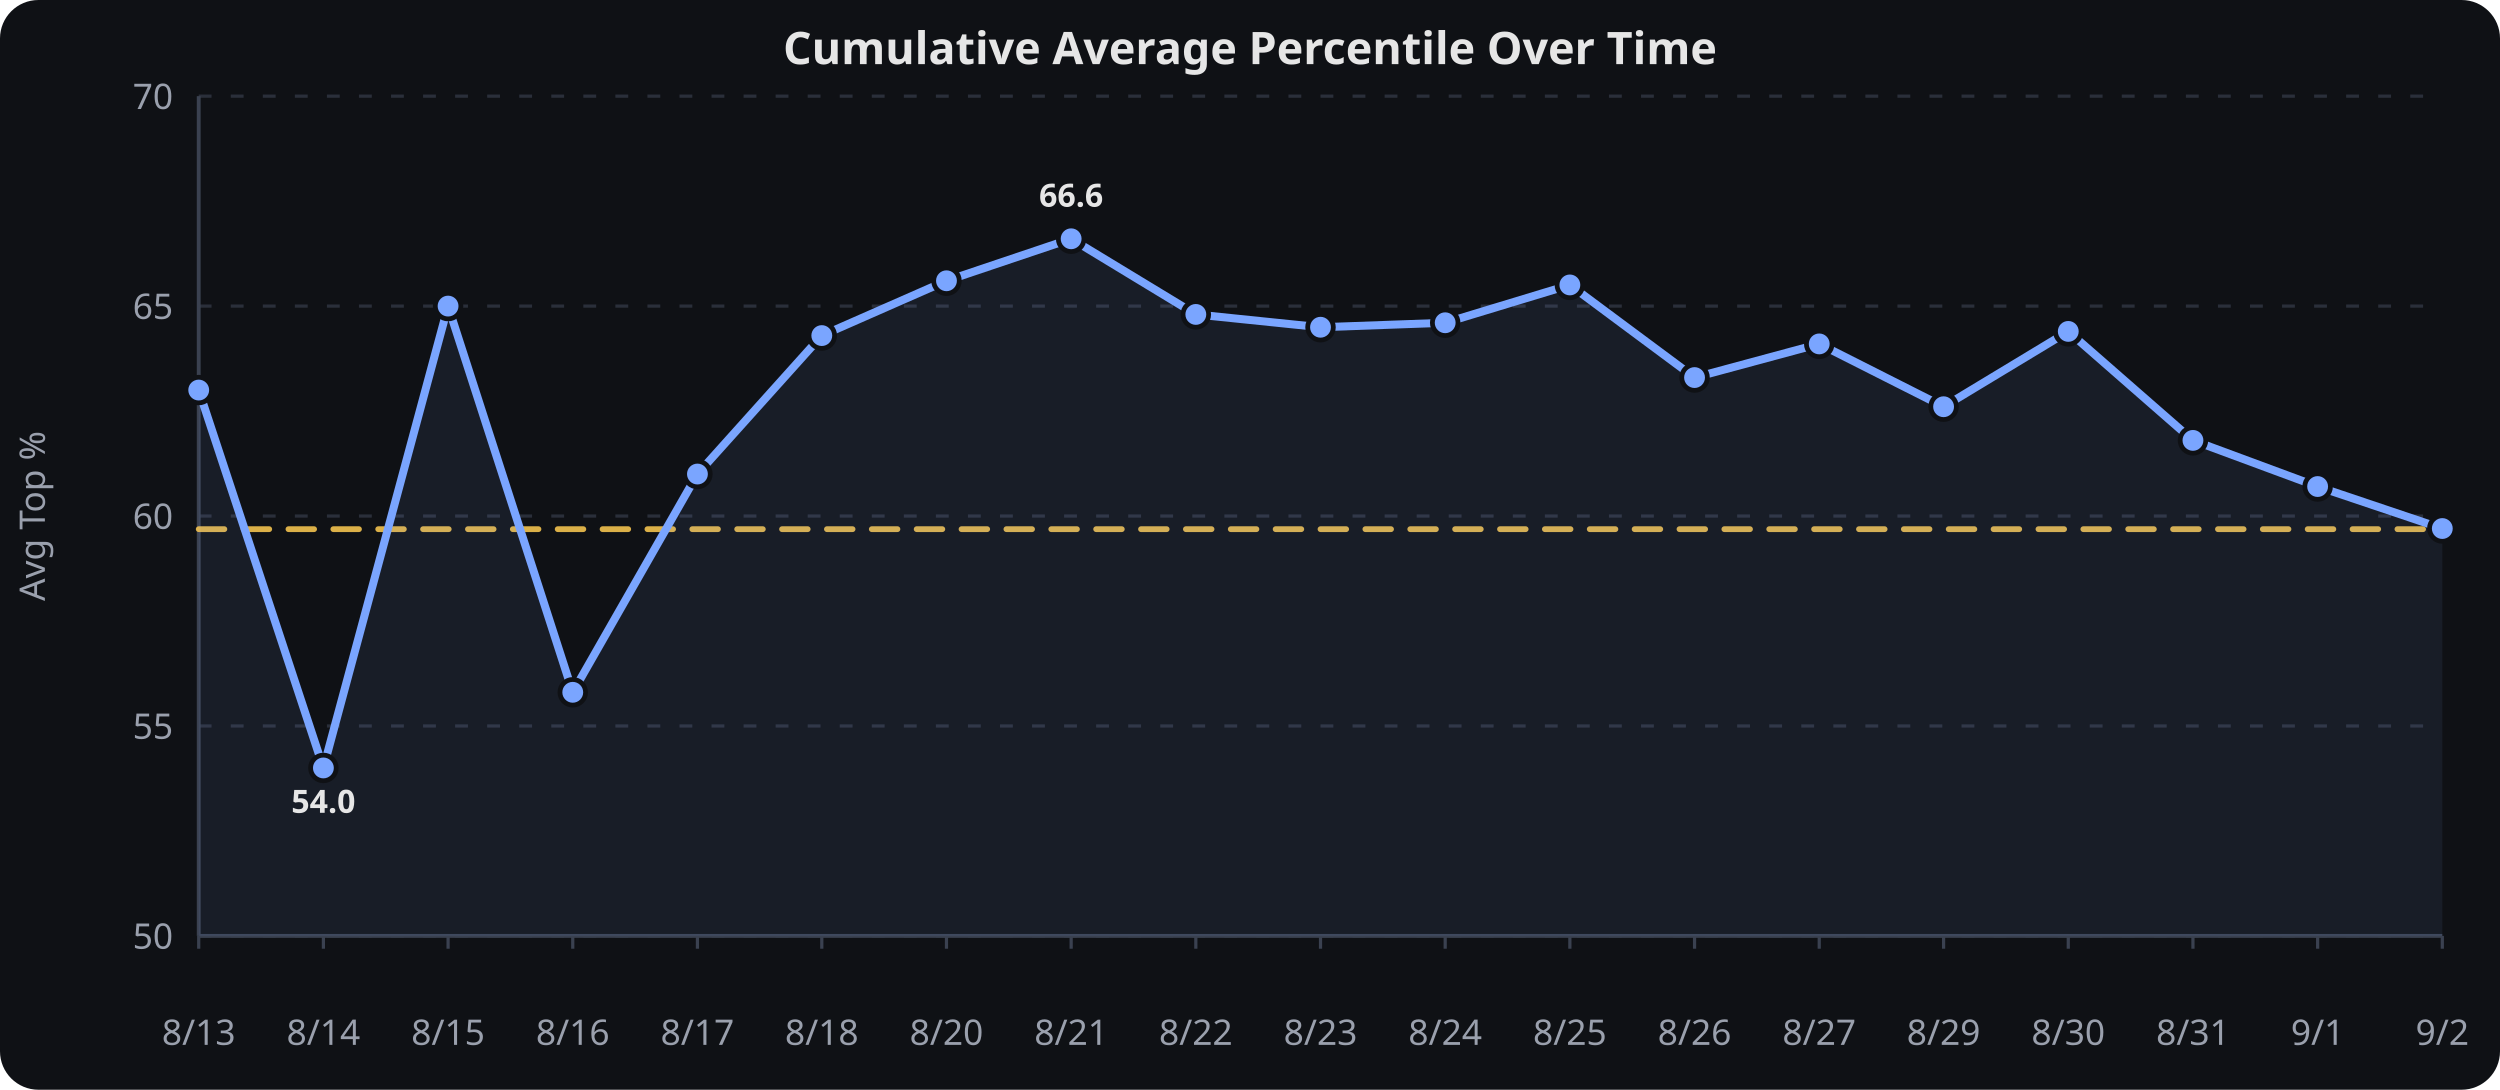
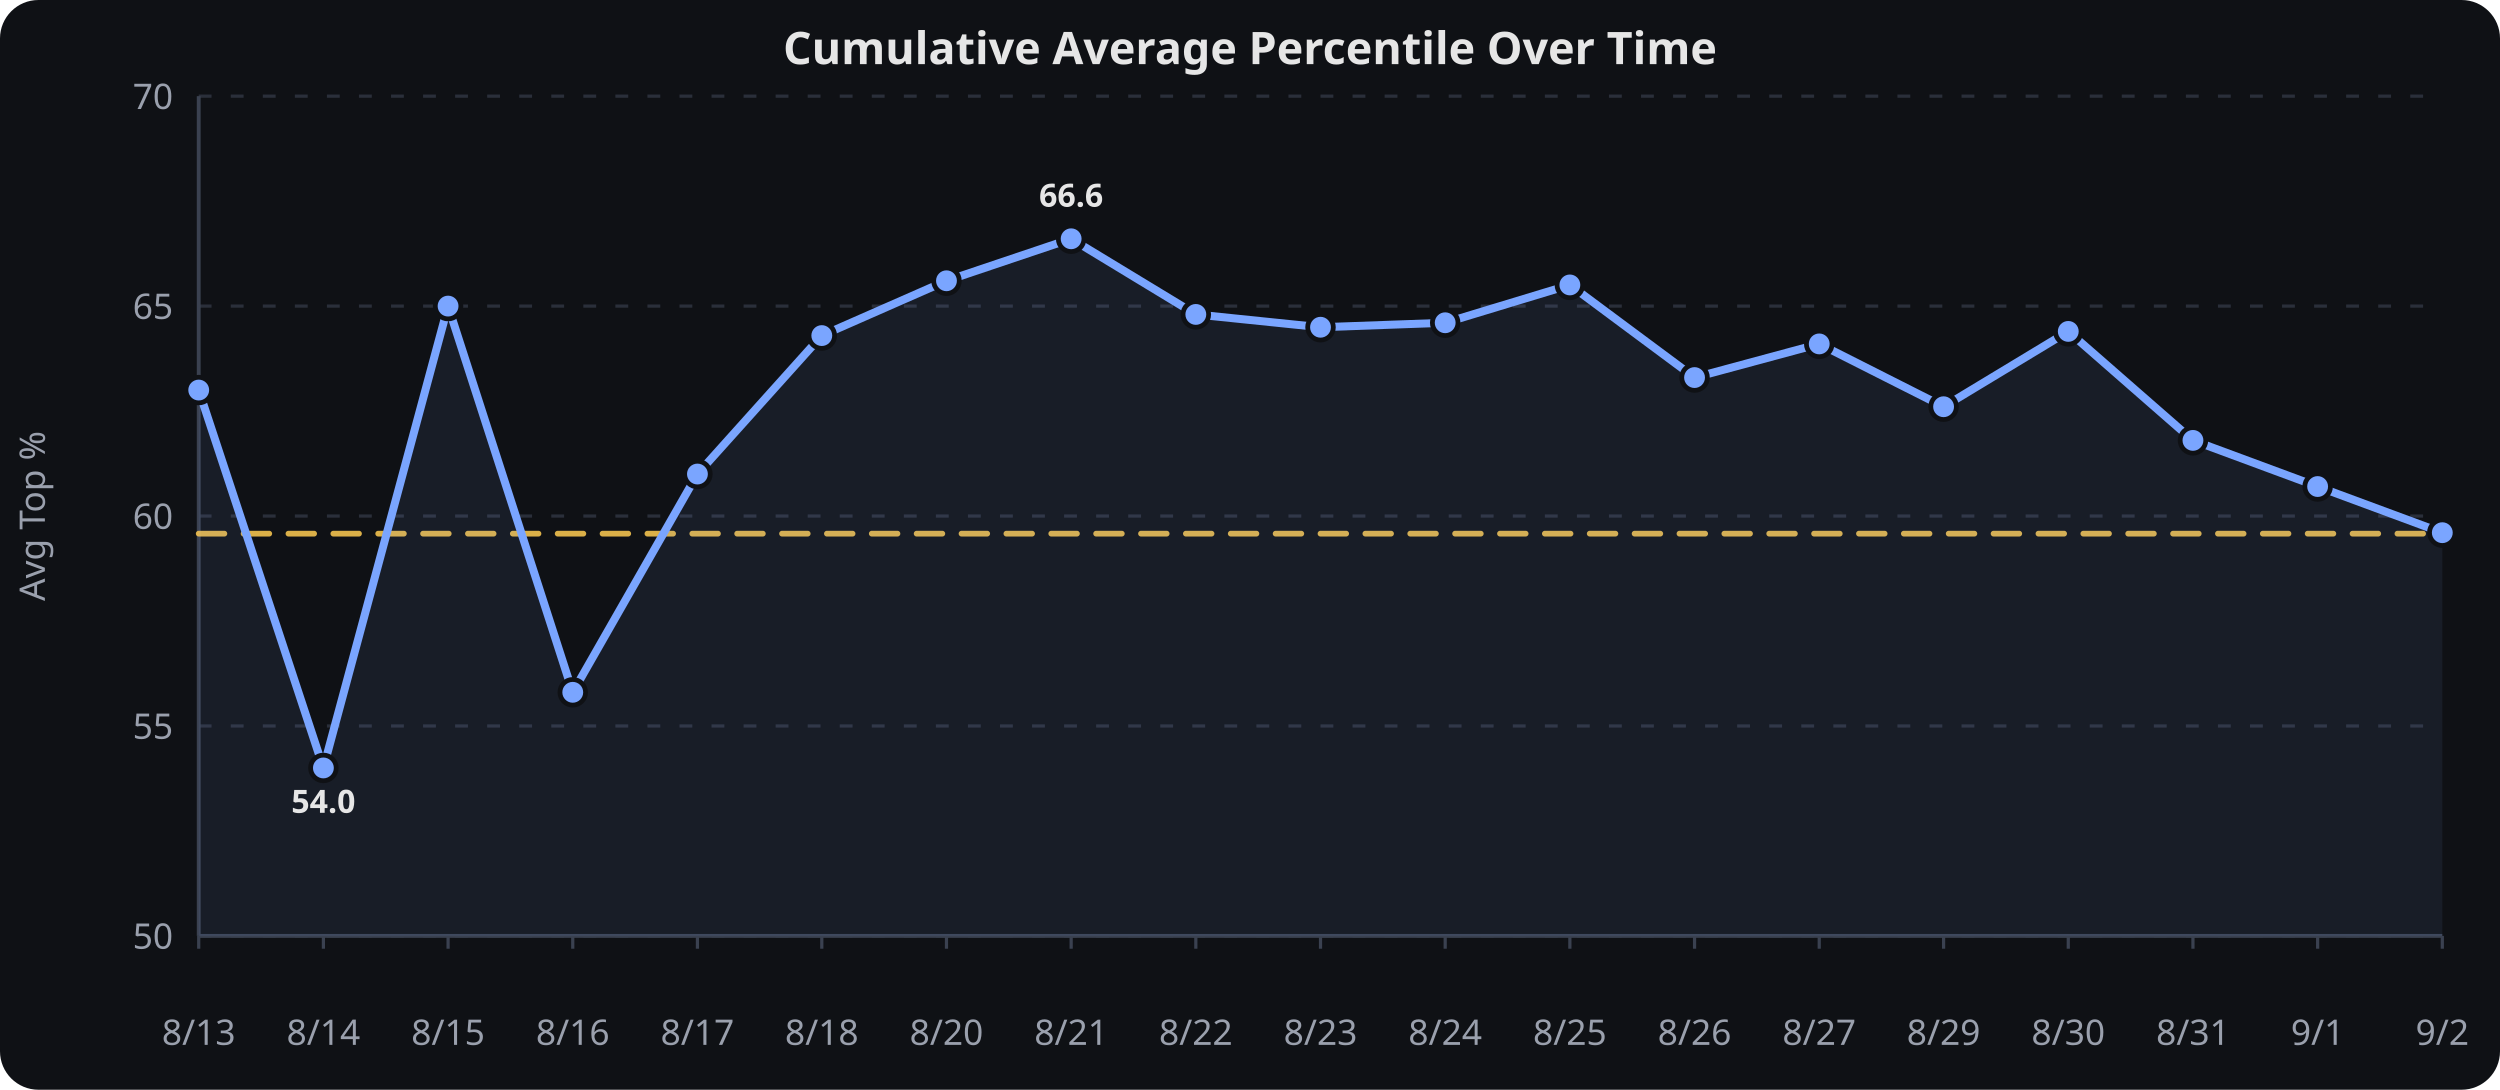
<svg xmlns="http://www.w3.org/2000/svg" viewBox="0 0 780 340" width="100%" height="340" role="img" aria-label="Cumulative Average Percentile Over Time">
  <rect width="780" height="340" fill="#0f1115" rx="12" />
  <text x="390.0" y="20" text-anchor="middle" font-family="sans-serif" font-size="14" font-weight="600" fill="#e6e6e6">Cumulative Average Percentile Over Time</text>
  <line x1="62" x2="762" y1="292.0" y2="292.0" stroke="#2a2f3a" stroke-width="1" stroke-dasharray="4 6" />
  <text x="54" y="296.0" text-anchor="end" font-family="sans-serif" font-size="11" fill="#9aa0ad">50</text>
  <line x1="62" x2="762" y1="226.5" y2="226.5" stroke="#2a2f3a" stroke-width="1" stroke-dasharray="4 6" />
  <text x="54" y="230.5" text-anchor="end" font-family="sans-serif" font-size="11" fill="#9aa0ad">55</text>
  <line x1="62" x2="762" y1="161.0" y2="161.0" stroke="#2a2f3a" stroke-width="1" stroke-dasharray="4 6" />
  <text x="54" y="165.0" text-anchor="end" font-family="sans-serif" font-size="11" fill="#9aa0ad">60</text>
  <line x1="62" x2="762" y1="95.5" y2="95.5" stroke="#2a2f3a" stroke-width="1" stroke-dasharray="4 6" />
  <text x="54" y="99.5" text-anchor="end" font-family="sans-serif" font-size="11" fill="#9aa0ad">65</text>
  <line x1="62" x2="762" y1="30.0" y2="30.0" stroke="#2a2f3a" stroke-width="1" stroke-dasharray="4 6" />
  <text x="54" y="34.0" text-anchor="end" font-family="sans-serif" font-size="11" fill="#9aa0ad">70</text>
  <line x1="62.0" x2="62.0" y1="292" y2="296" stroke="#3a4150" stroke-width="1" />
  <text x="62.0" y="326" text-anchor="middle" font-family="sans-serif" font-size="11" fill="#9aa0ad">8/13</text>
  <line x1="100.9" x2="100.9" y1="292" y2="296" stroke="#3a4150" stroke-width="1" />
  <text x="100.9" y="326" text-anchor="middle" font-family="sans-serif" font-size="11" fill="#9aa0ad">8/14</text>
  <line x1="139.8" x2="139.8" y1="292" y2="296" stroke="#3a4150" stroke-width="1" />
  <text x="139.8" y="326" text-anchor="middle" font-family="sans-serif" font-size="11" fill="#9aa0ad">8/15</text>
  <line x1="178.7" x2="178.7" y1="292" y2="296" stroke="#3a4150" stroke-width="1" />
  <text x="178.7" y="326" text-anchor="middle" font-family="sans-serif" font-size="11" fill="#9aa0ad">8/16</text>
  <line x1="217.6" x2="217.6" y1="292" y2="296" stroke="#3a4150" stroke-width="1" />
  <text x="217.6" y="326" text-anchor="middle" font-family="sans-serif" font-size="11" fill="#9aa0ad">8/17</text>
  <line x1="256.4" x2="256.4" y1="292" y2="296" stroke="#3a4150" stroke-width="1" />
  <text x="256.4" y="326" text-anchor="middle" font-family="sans-serif" font-size="11" fill="#9aa0ad">8/18</text>
  <line x1="295.3" x2="295.3" y1="292" y2="296" stroke="#3a4150" stroke-width="1" />
  <text x="295.3" y="326" text-anchor="middle" font-family="sans-serif" font-size="11" fill="#9aa0ad">8/20</text>
  <line x1="334.2" x2="334.2" y1="292" y2="296" stroke="#3a4150" stroke-width="1" />
  <text x="334.2" y="326" text-anchor="middle" font-family="sans-serif" font-size="11" fill="#9aa0ad">8/21</text>
  <line x1="373.1" x2="373.1" y1="292" y2="296" stroke="#3a4150" stroke-width="1" />
  <text x="373.1" y="326" text-anchor="middle" font-family="sans-serif" font-size="11" fill="#9aa0ad">8/22</text>
  <line x1="412.0" x2="412.0" y1="292" y2="296" stroke="#3a4150" stroke-width="1" />
  <text x="412.0" y="326" text-anchor="middle" font-family="sans-serif" font-size="11" fill="#9aa0ad">8/23</text>
  <line x1="450.9" x2="450.9" y1="292" y2="296" stroke="#3a4150" stroke-width="1" />
  <text x="450.9" y="326" text-anchor="middle" font-family="sans-serif" font-size="11" fill="#9aa0ad">8/24</text>
  <line x1="489.8" x2="489.8" y1="292" y2="296" stroke="#3a4150" stroke-width="1" />
  <text x="489.8" y="326" text-anchor="middle" font-family="sans-serif" font-size="11" fill="#9aa0ad">8/25</text>
  <line x1="528.7" x2="528.7" y1="292" y2="296" stroke="#3a4150" stroke-width="1" />
  <text x="528.7" y="326" text-anchor="middle" font-family="sans-serif" font-size="11" fill="#9aa0ad">8/26</text>
  <line x1="567.6" x2="567.6" y1="292" y2="296" stroke="#3a4150" stroke-width="1" />
  <text x="567.6" y="326" text-anchor="middle" font-family="sans-serif" font-size="11" fill="#9aa0ad">8/27</text>
  <line x1="606.4" x2="606.4" y1="292" y2="296" stroke="#3a4150" stroke-width="1" />
  <text x="606.4" y="326" text-anchor="middle" font-family="sans-serif" font-size="11" fill="#9aa0ad">8/29</text>
  <line x1="645.3" x2="645.3" y1="292" y2="296" stroke="#3a4150" stroke-width="1" />
  <text x="645.3" y="326" text-anchor="middle" font-family="sans-serif" font-size="11" fill="#9aa0ad">8/30</text>
  <line x1="684.2" x2="684.2" y1="292" y2="296" stroke="#3a4150" stroke-width="1" />
  <text x="684.2" y="326" text-anchor="middle" font-family="sans-serif" font-size="11" fill="#9aa0ad">8/31</text>
  <line x1="723.1" x2="723.1" y1="292" y2="296" stroke="#3a4150" stroke-width="1" />
  <text x="723.1" y="326" text-anchor="middle" font-family="sans-serif" font-size="11" fill="#9aa0ad">9/1</text>
  <line x1="762.0" x2="762.0" y1="292" y2="296" stroke="#3a4150" stroke-width="1" />
  <text x="762.0" y="326" text-anchor="middle" font-family="sans-serif" font-size="11" fill="#9aa0ad">9/2</text>
  <line x1="62" x2="62" y1="30" y2="292" stroke="#3a4150" stroke-width="1.2" />
  <line x1="62" x2="762" y1="292" y2="292" stroke="#3a4150" stroke-width="1.2" />
  <text x="14" y="161.0" text-anchor="middle" transform="rotate(-90,14,161.0)" font-family="sans-serif" font-size="11" fill="#9aa0ad">Avg Top %</text>
-   <path d="M 62.0,165.1 L 100.9,165.1 L 139.8,165.1 L 178.7,165.1 L 217.6,165.1 L 256.4,165.1 L 295.3,165.1 L 334.2,165.1 L 373.1,165.1 L 412.0,165.1 L 450.9,165.1 L 489.8,165.1 L 528.7,165.1 L 567.6,165.1 L 606.4,165.1 L 645.3,165.1 L 684.2,165.1 L 723.1,165.1 L 762.0,165.1" fill="none" stroke="#f2c14e" stroke-width="1.8" opacity="0.9" stroke-dasharray="8 6" stroke-linecap="round" stroke-linejoin="round" />
-   <path d="M 62.0,121.7 L 100.9,239.6 L 139.8,95.5 L 178.7,216.0 L 217.6,147.9 L 256.4,104.7 L 295.3,87.6 L 334.2,74.5 L 373.1,98.1 L 412.0,102.1 L 450.9,100.7 L 489.8,88.9 L 528.7,117.8 L 567.6,107.3 L 606.4,126.9 L 645.3,103.4 L 684.2,137.4 L 723.1,151.8 L 762.0,164.9" fill="none" stroke="#7aa5ff" stroke-width="2.5" stroke-linecap="round" stroke-linejoin="round" />
-   <path d="M 62.0,121.7 L 100.9,239.6 L 139.8,95.5 L 178.7,216.0 L 217.6,147.9 L 256.4,104.7 L 295.3,87.6 L 334.2,74.5 L 373.1,98.1 L 412.0,102.1 L 450.9,100.7 L 489.8,88.9 L 528.7,117.8 L 567.6,107.3 L 606.4,126.9 L 645.3,103.4 L 684.2,137.4 L 723.1,151.8 L 762.0,164.9 L 762.0,292.0 L 62.0,292.0 Z" fill="#7aa5ff" opacity="0.08" />
+   <path d="M 62.0,166.5 L 100.9,166.5 L 139.8,166.5 L 178.7,166.5 L 217.6,166.5 L 256.4,166.5 L 295.3,166.5 L 334.2,166.5 L 373.1,166.5 L 412.0,166.5 L 450.9,166.5 L 489.8,166.5 L 528.7,166.5 L 567.6,166.5 L 606.4,166.5 L 645.3,166.5 L 684.2,166.5 L 723.1,166.5 L 762.0,166.5" fill="none" stroke="#f2c14e" stroke-width="1.8" opacity="0.9" stroke-dasharray="8 6" stroke-linecap="round" stroke-linejoin="round" />
+   <path d="M 62.0,121.7 L 100.9,239.6 L 139.8,95.5 L 178.7,216.0 L 217.6,147.9 L 256.4,104.7 L 295.3,87.6 L 334.2,74.5 L 373.1,98.1 L 412.0,102.1 L 450.9,100.7 L 489.8,88.9 L 528.7,117.8 L 567.6,107.3 L 606.4,126.9 L 645.3,103.4 L 684.2,137.4 L 723.1,151.8 L 762.0,166.2" fill="none" stroke="#7aa5ff" stroke-width="2.5" stroke-linecap="round" stroke-linejoin="round" />
+   <path d="M 62.0,121.7 L 100.9,239.6 L 139.8,95.5 L 178.7,216.0 L 217.6,147.9 L 256.4,104.7 L 295.3,87.6 L 334.2,74.5 L 373.1,98.1 L 412.0,102.1 L 450.9,100.7 L 489.8,88.9 L 528.7,117.8 L 567.6,107.3 L 606.4,126.9 L 645.3,103.4 L 684.2,137.4 L 723.1,151.8 L 762.0,166.2 L 762.0,292.0 L 62.0,292.0 Z" fill="#7aa5ff" opacity="0.08" />
  <circle cx="62.0" cy="121.7" r="4" fill="#7aa5ff" stroke="#0f1115" stroke-width="1.5" />
  <circle cx="100.9" cy="239.6" r="4" fill="#7aa5ff" stroke="#0f1115" stroke-width="1.5" />
  <circle cx="139.8" cy="95.5" r="4" fill="#7aa5ff" stroke="#0f1115" stroke-width="1.5" />
  <circle cx="178.7" cy="216.0" r="4" fill="#7aa5ff" stroke="#0f1115" stroke-width="1.5" />
  <circle cx="217.6" cy="147.9" r="4" fill="#7aa5ff" stroke="#0f1115" stroke-width="1.5" />
  <circle cx="256.4" cy="104.7" r="4" fill="#7aa5ff" stroke="#0f1115" stroke-width="1.5" />
  <circle cx="295.3" cy="87.6" r="4" fill="#7aa5ff" stroke="#0f1115" stroke-width="1.5" />
  <circle cx="334.2" cy="74.5" r="4" fill="#7aa5ff" stroke="#0f1115" stroke-width="1.5" />
  <circle cx="373.1" cy="98.1" r="4" fill="#7aa5ff" stroke="#0f1115" stroke-width="1.5" />
  <circle cx="412.0" cy="102.1" r="4" fill="#7aa5ff" stroke="#0f1115" stroke-width="1.5" />
  <circle cx="450.9" cy="100.7" r="4" fill="#7aa5ff" stroke="#0f1115" stroke-width="1.5" />
  <circle cx="489.8" cy="88.9" r="4" fill="#7aa5ff" stroke="#0f1115" stroke-width="1.5" />
  <circle cx="528.7" cy="117.8" r="4" fill="#7aa5ff" stroke="#0f1115" stroke-width="1.5" />
  <circle cx="567.6" cy="107.3" r="4" fill="#7aa5ff" stroke="#0f1115" stroke-width="1.5" />
  <circle cx="606.4" cy="126.9" r="4" fill="#7aa5ff" stroke="#0f1115" stroke-width="1.5" />
  <circle cx="645.3" cy="103.4" r="4" fill="#7aa5ff" stroke="#0f1115" stroke-width="1.5" />
  <circle cx="684.2" cy="137.4" r="4" fill="#7aa5ff" stroke="#0f1115" stroke-width="1.5" />
  <circle cx="723.1" cy="151.8" r="4" fill="#7aa5ff" stroke="#0f1115" stroke-width="1.5" />
-   <circle cx="762.0" cy="164.9" r="4" fill="#7aa5ff" stroke="#0f1115" stroke-width="1.5" />
+   <circle cx="762.0" cy="166.2" r="4" fill="#7aa5ff" stroke="#0f1115" stroke-width="1.5" />
  <text x="100.9" y="253.6" text-anchor="middle" font-family="sans-serif" font-size="10" font-weight="700" fill="#e6e6e6">54.0</text>
  <text x="334.2" y="64.5" text-anchor="middle" font-family="sans-serif" font-size="10" font-weight="700" fill="#e6e6e6">66.6</text>
</svg>
